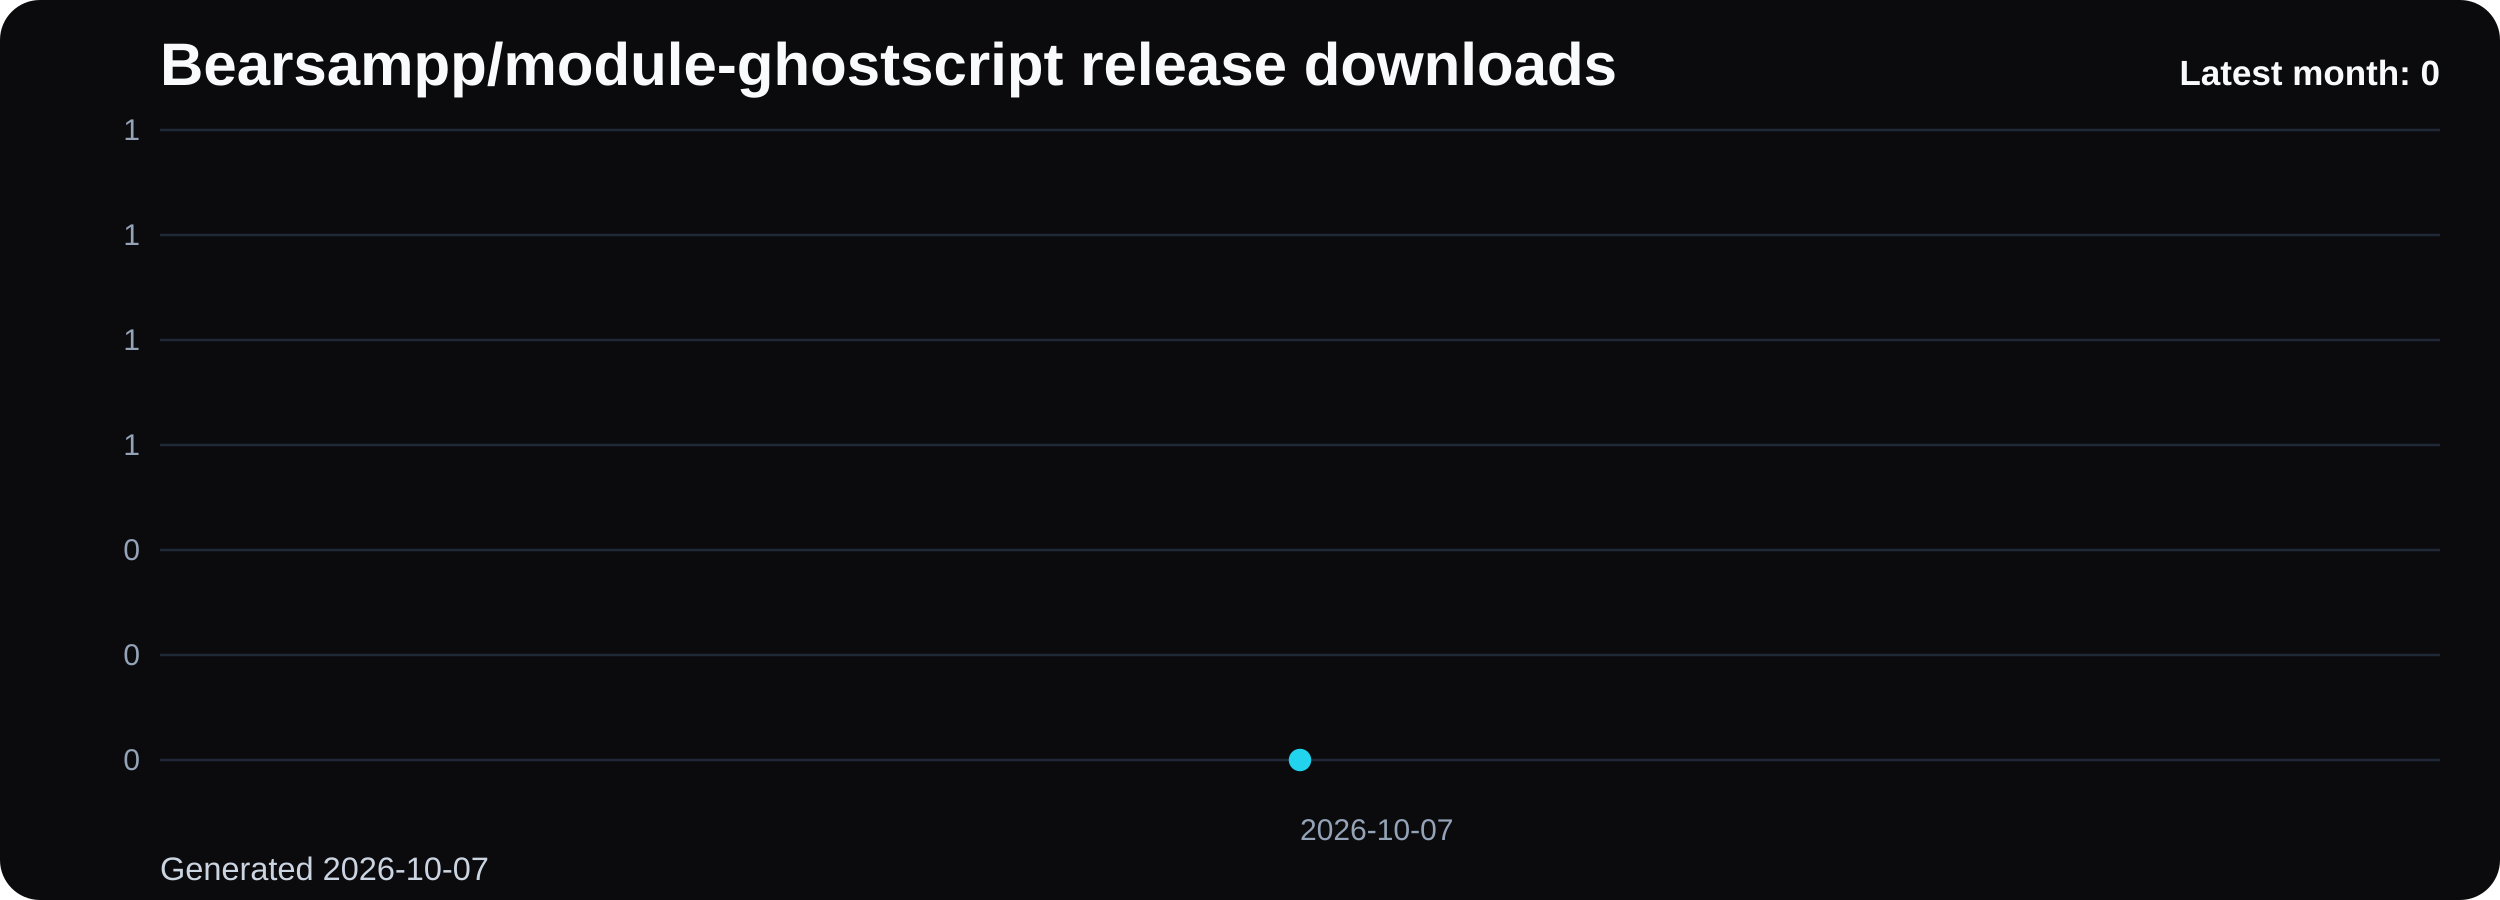
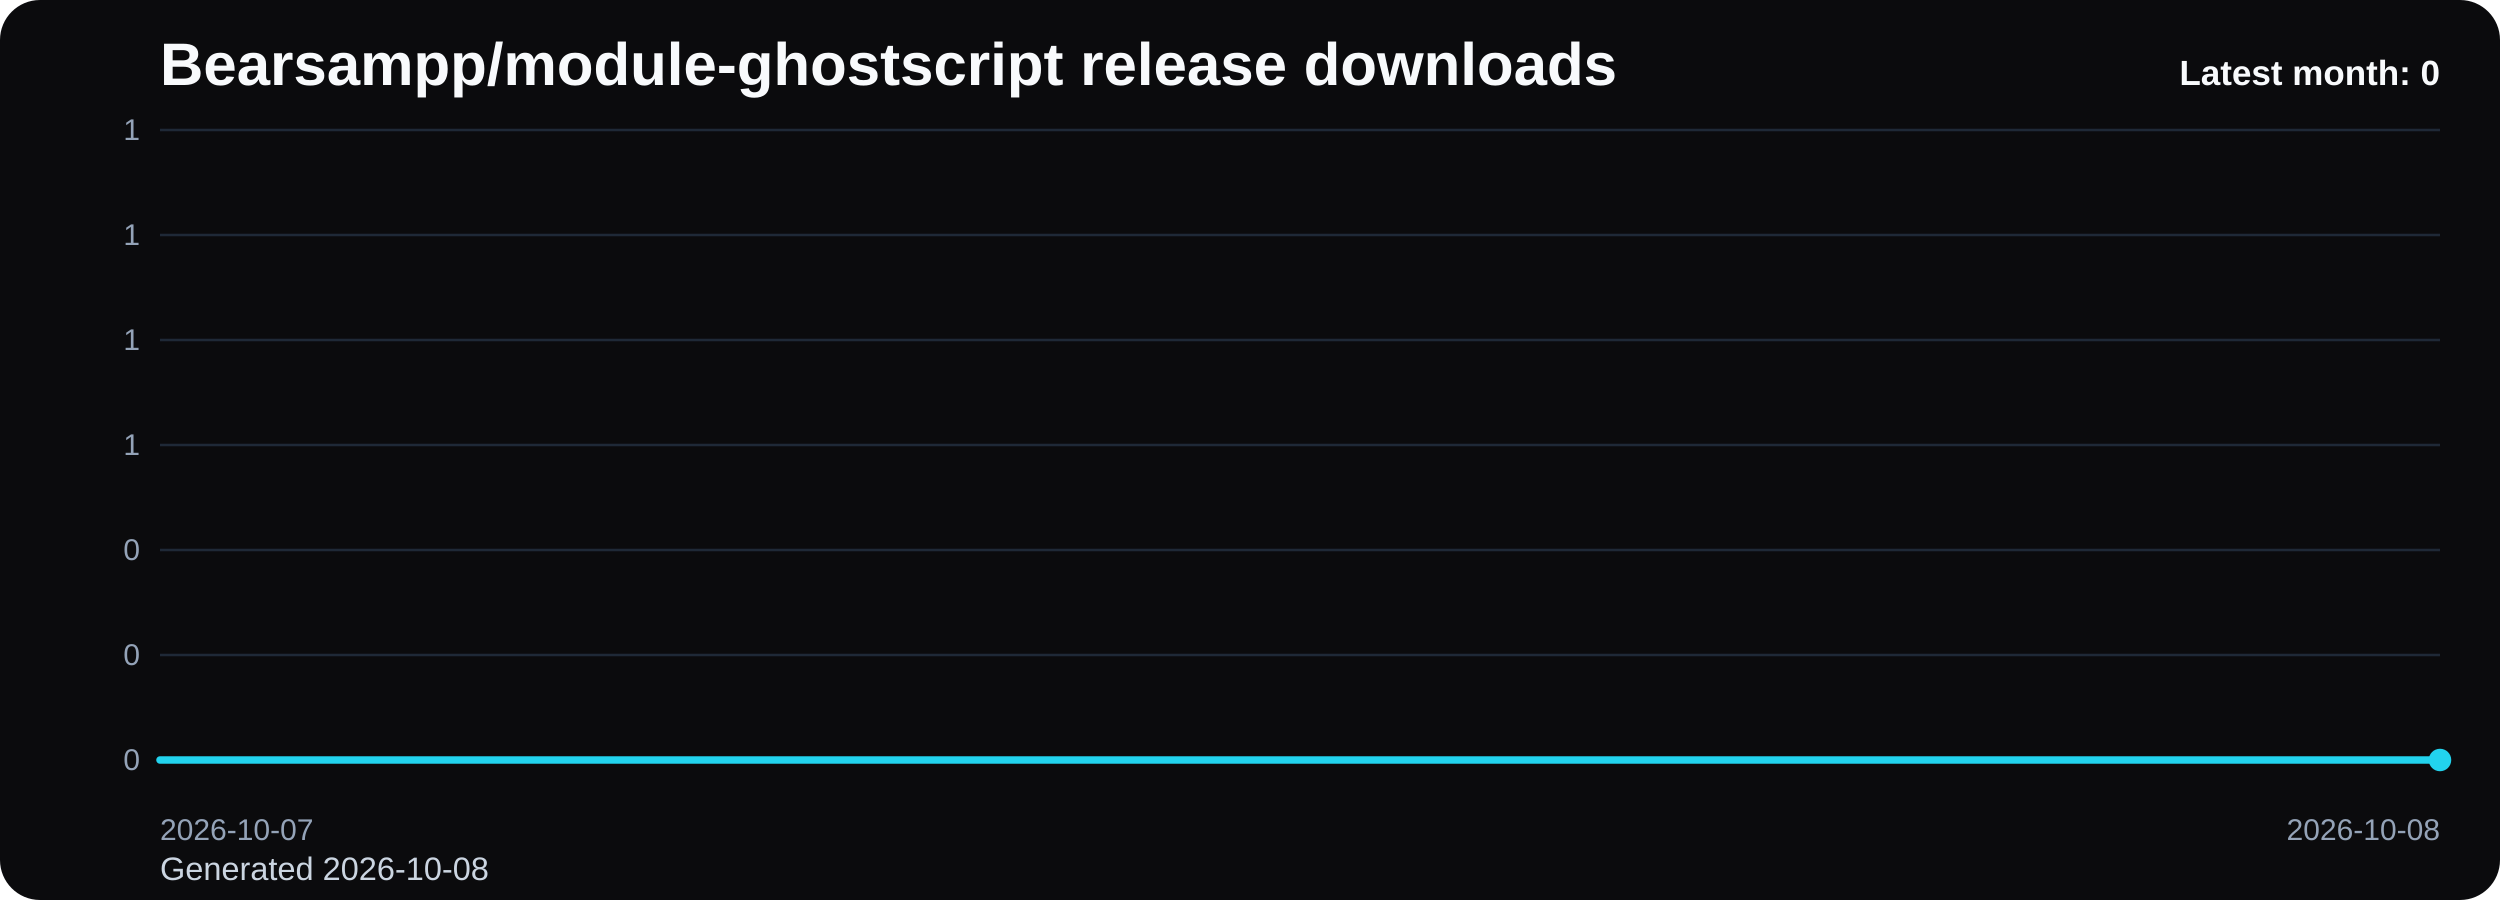
<svg xmlns="http://www.w3.org/2000/svg" viewBox="0 0 1000 360" role="img" aria-label="Bearsampp/module-ghostscript release downloads chart">
  <defs>
    <linearGradient id="fill-monthly-black" x1="0" y1="0" x2="0" y2="1">
      <stop offset="0%" stop-color="#22d3ee" stop-opacity="0.32" />
      <stop offset="100%" stop-color="#22d3ee" stop-opacity="0.05" />
    </linearGradient>
    <style>
      .bg { fill: #0b0b0d; }
      .title { font: 700 24px Arial, sans-serif; fill: #f8fafc; }
      .sub { font: 400 13px Arial, sans-serif; fill: #cbd5e1; }
      .grid { stroke: #1f2937; stroke-width: 1; }
      .axis { font: 400 12px Arial, sans-serif; fill: #94a3b8; }
      .line { fill: none; stroke: #22d3ee; stroke-width: 3; stroke-linecap: round; stroke-linejoin: round; }
      .dot { fill: #22d3ee; }
      .value { font: 600 11px Arial, sans-serif; fill: #cbd5e1; }
      .latest { font: 700 14px Arial, sans-serif; fill: #f8fafc; }
    </style>
  </defs>
  <rect class="bg" x="0" y="0" width="1000" height="360" rx="16" />
  <text class="title" x="64" y="34">Bearsampp/module-ghostscript release downloads</text>
-   <text class="sub" x="64" y="352">Generated 2026-10-07</text>
+   <text class="sub" x="64" y="352">Generated 2026-10-08</text>
  <line x1="64" y1="52.00" x2="976" y2="52.00" class="grid" />
  <text x="56" y="56.00" text-anchor="end" class="axis">1</text>
  <line x1="64" y1="94.00" x2="976" y2="94.00" class="grid" />
  <text x="56" y="98.00" text-anchor="end" class="axis">1</text>
  <line x1="64" y1="136.00" x2="976" y2="136.00" class="grid" />
  <text x="56" y="140.00" text-anchor="end" class="axis">1</text>
  <line x1="64" y1="178.00" x2="976" y2="178.00" class="grid" />
  <text x="56" y="182.00" text-anchor="end" class="axis">1</text>
  <line x1="64" y1="220.00" x2="976" y2="220.00" class="grid" />
  <text x="56" y="224.00" text-anchor="end" class="axis">0</text>
  <line x1="64" y1="262.00" x2="976" y2="262.00" class="grid" />
  <text x="56" y="266.00" text-anchor="end" class="axis">0</text>
  <line x1="64" y1="304.00" x2="976" y2="304.00" class="grid" />
  <text x="56" y="308.00" text-anchor="end" class="axis">0</text>
-   <path d="M 520.00 304 L 520.00 304.00 L 520.00 304 Z" fill="url(#fill-monthly-black)" />
-   <polyline class="line" points="520.00,304.00" />
-   <circle class="dot" cx="520.00" cy="304.00" r="4.5" />
-   <text class="axis" x="520.00" y="336" text-anchor="start">2026-10-07</text>
+   <path d="M 64.00 304 L 64.00 304.00 L 976.00 304.00 L 976.00 304 Z" fill="url(#fill-monthly-black)" />
+   <polyline class="line" points="64.00,304.00 976.00,304.00" />
+   <circle class="dot" cx="976.00" cy="304.00" r="4.5" />
+   <text class="axis" x="64.00" y="336" text-anchor="start">2026-10-07</text>
+   <text class="axis" x="976.00" y="336" text-anchor="end">2026-10-08</text>
  <text class="latest" x="976" y="34" text-anchor="end">Latest month: 0</text>
</svg>
